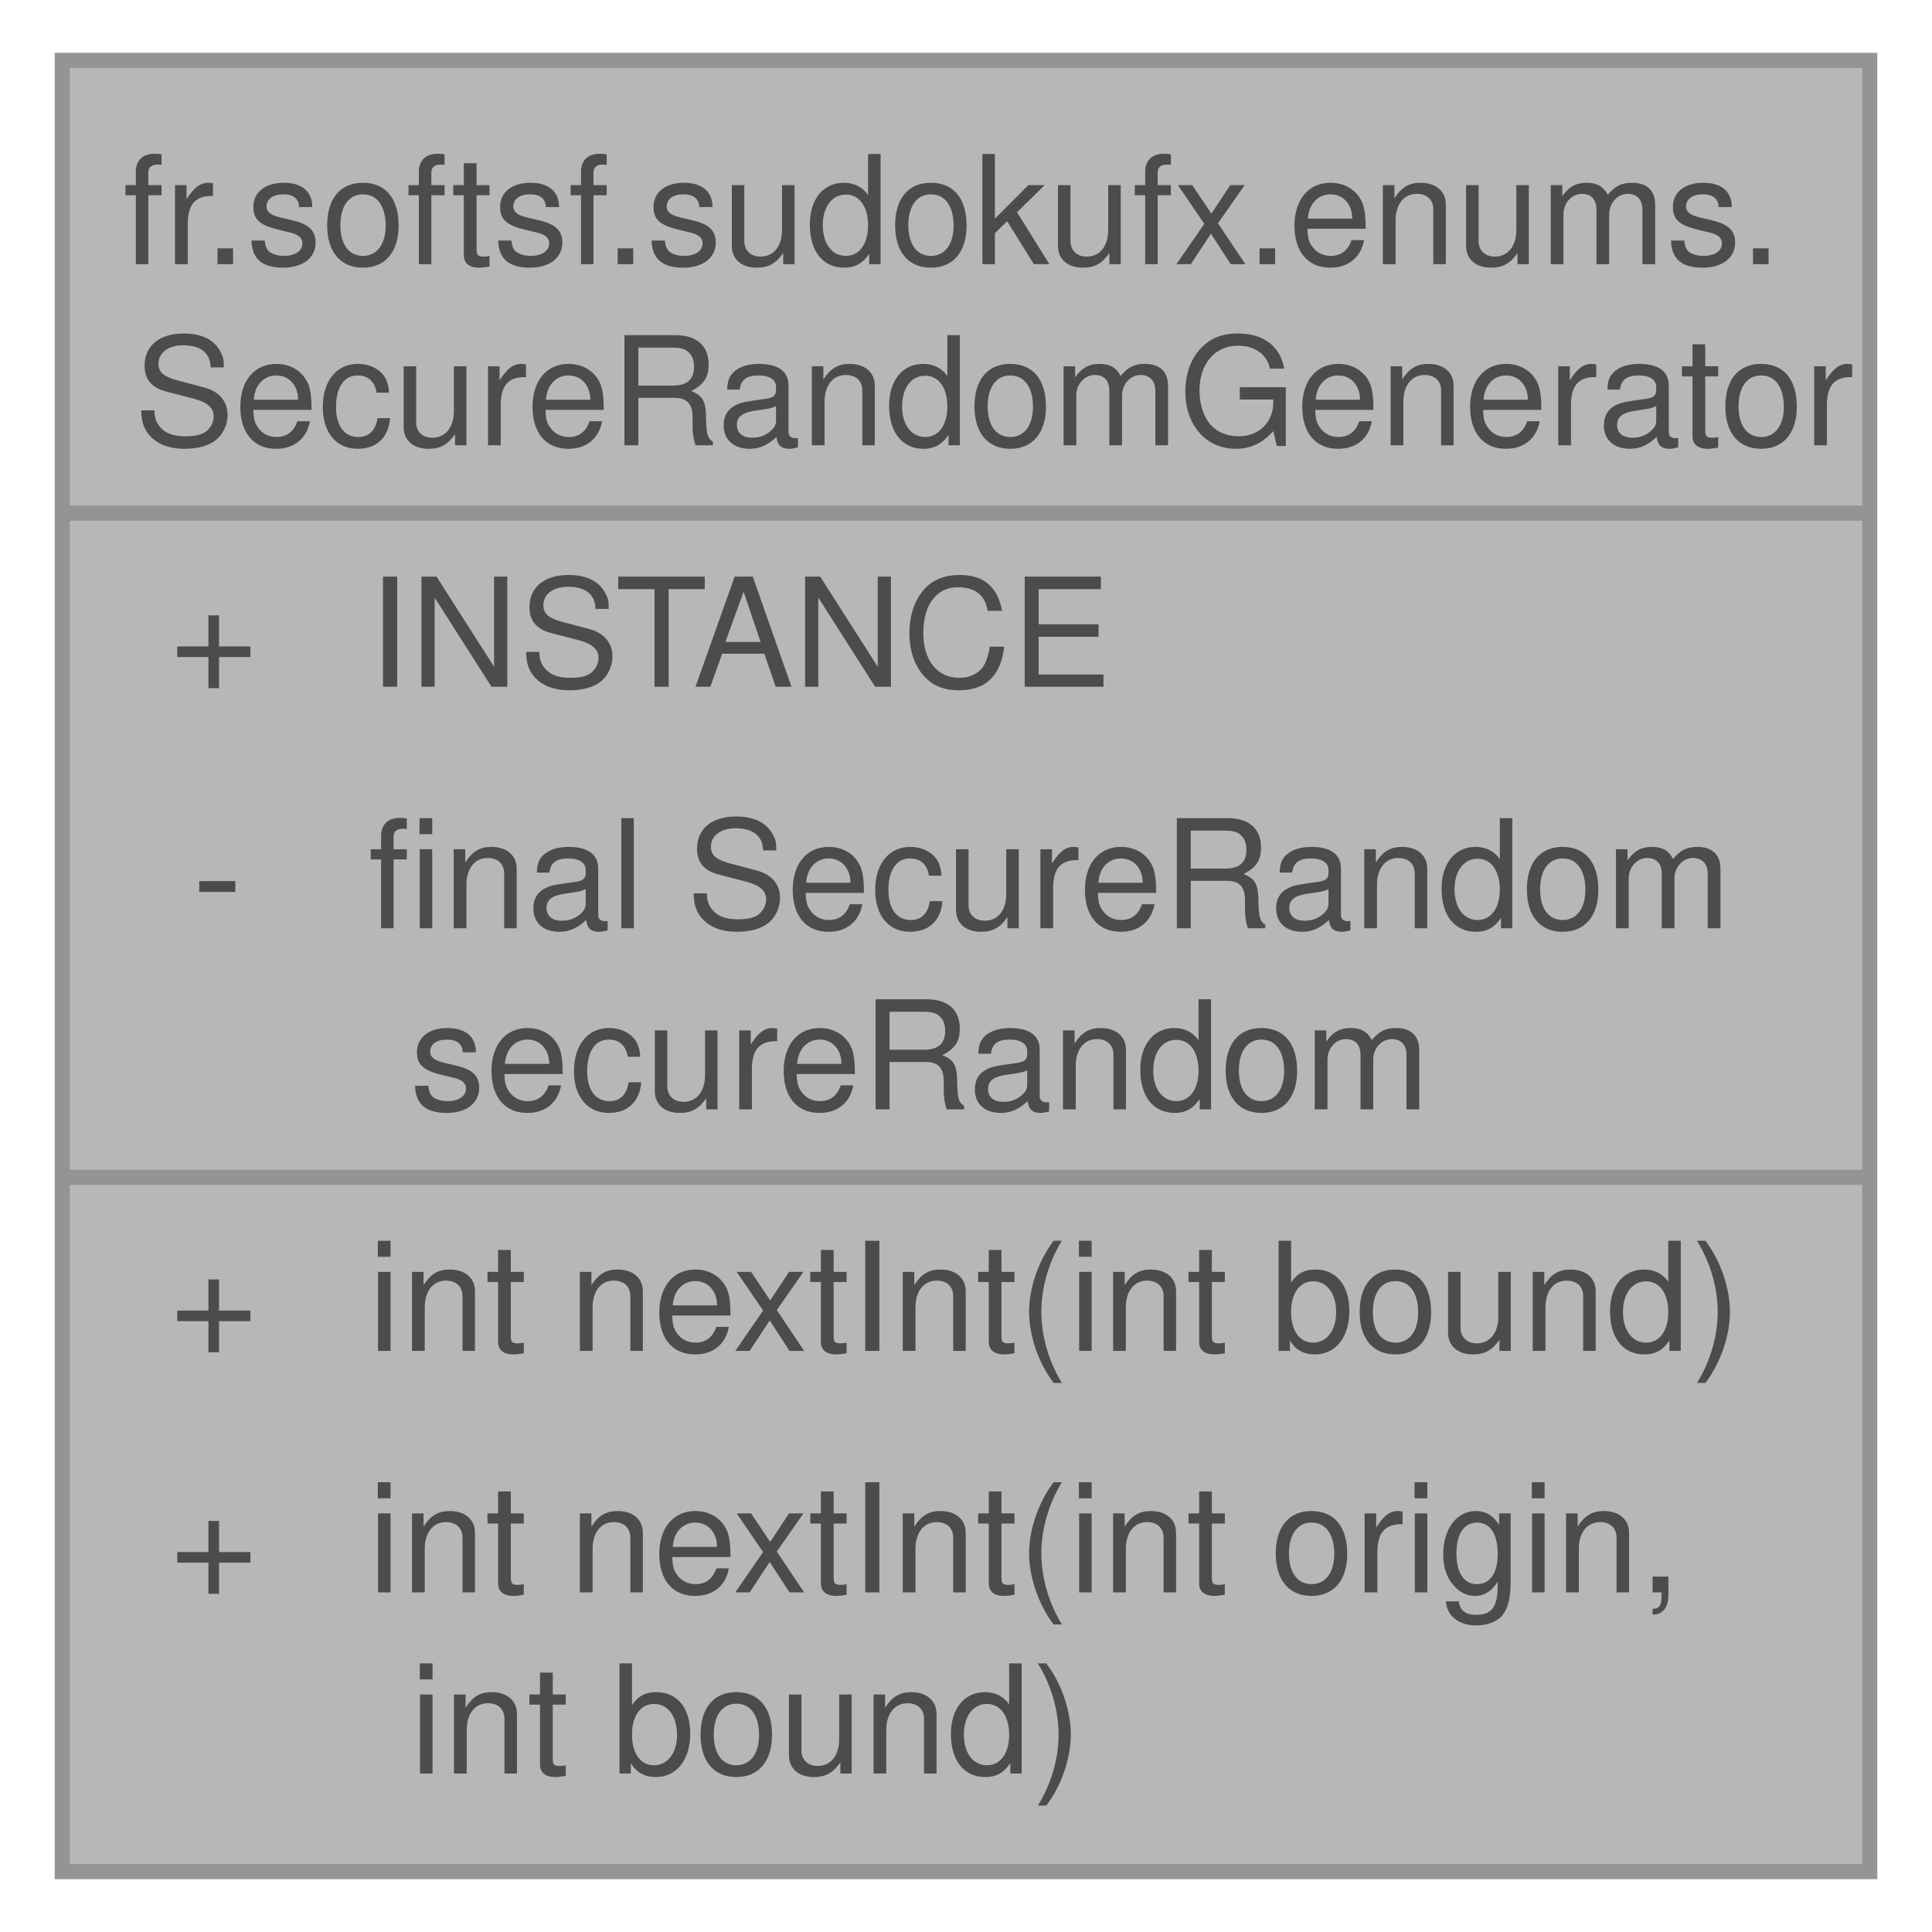
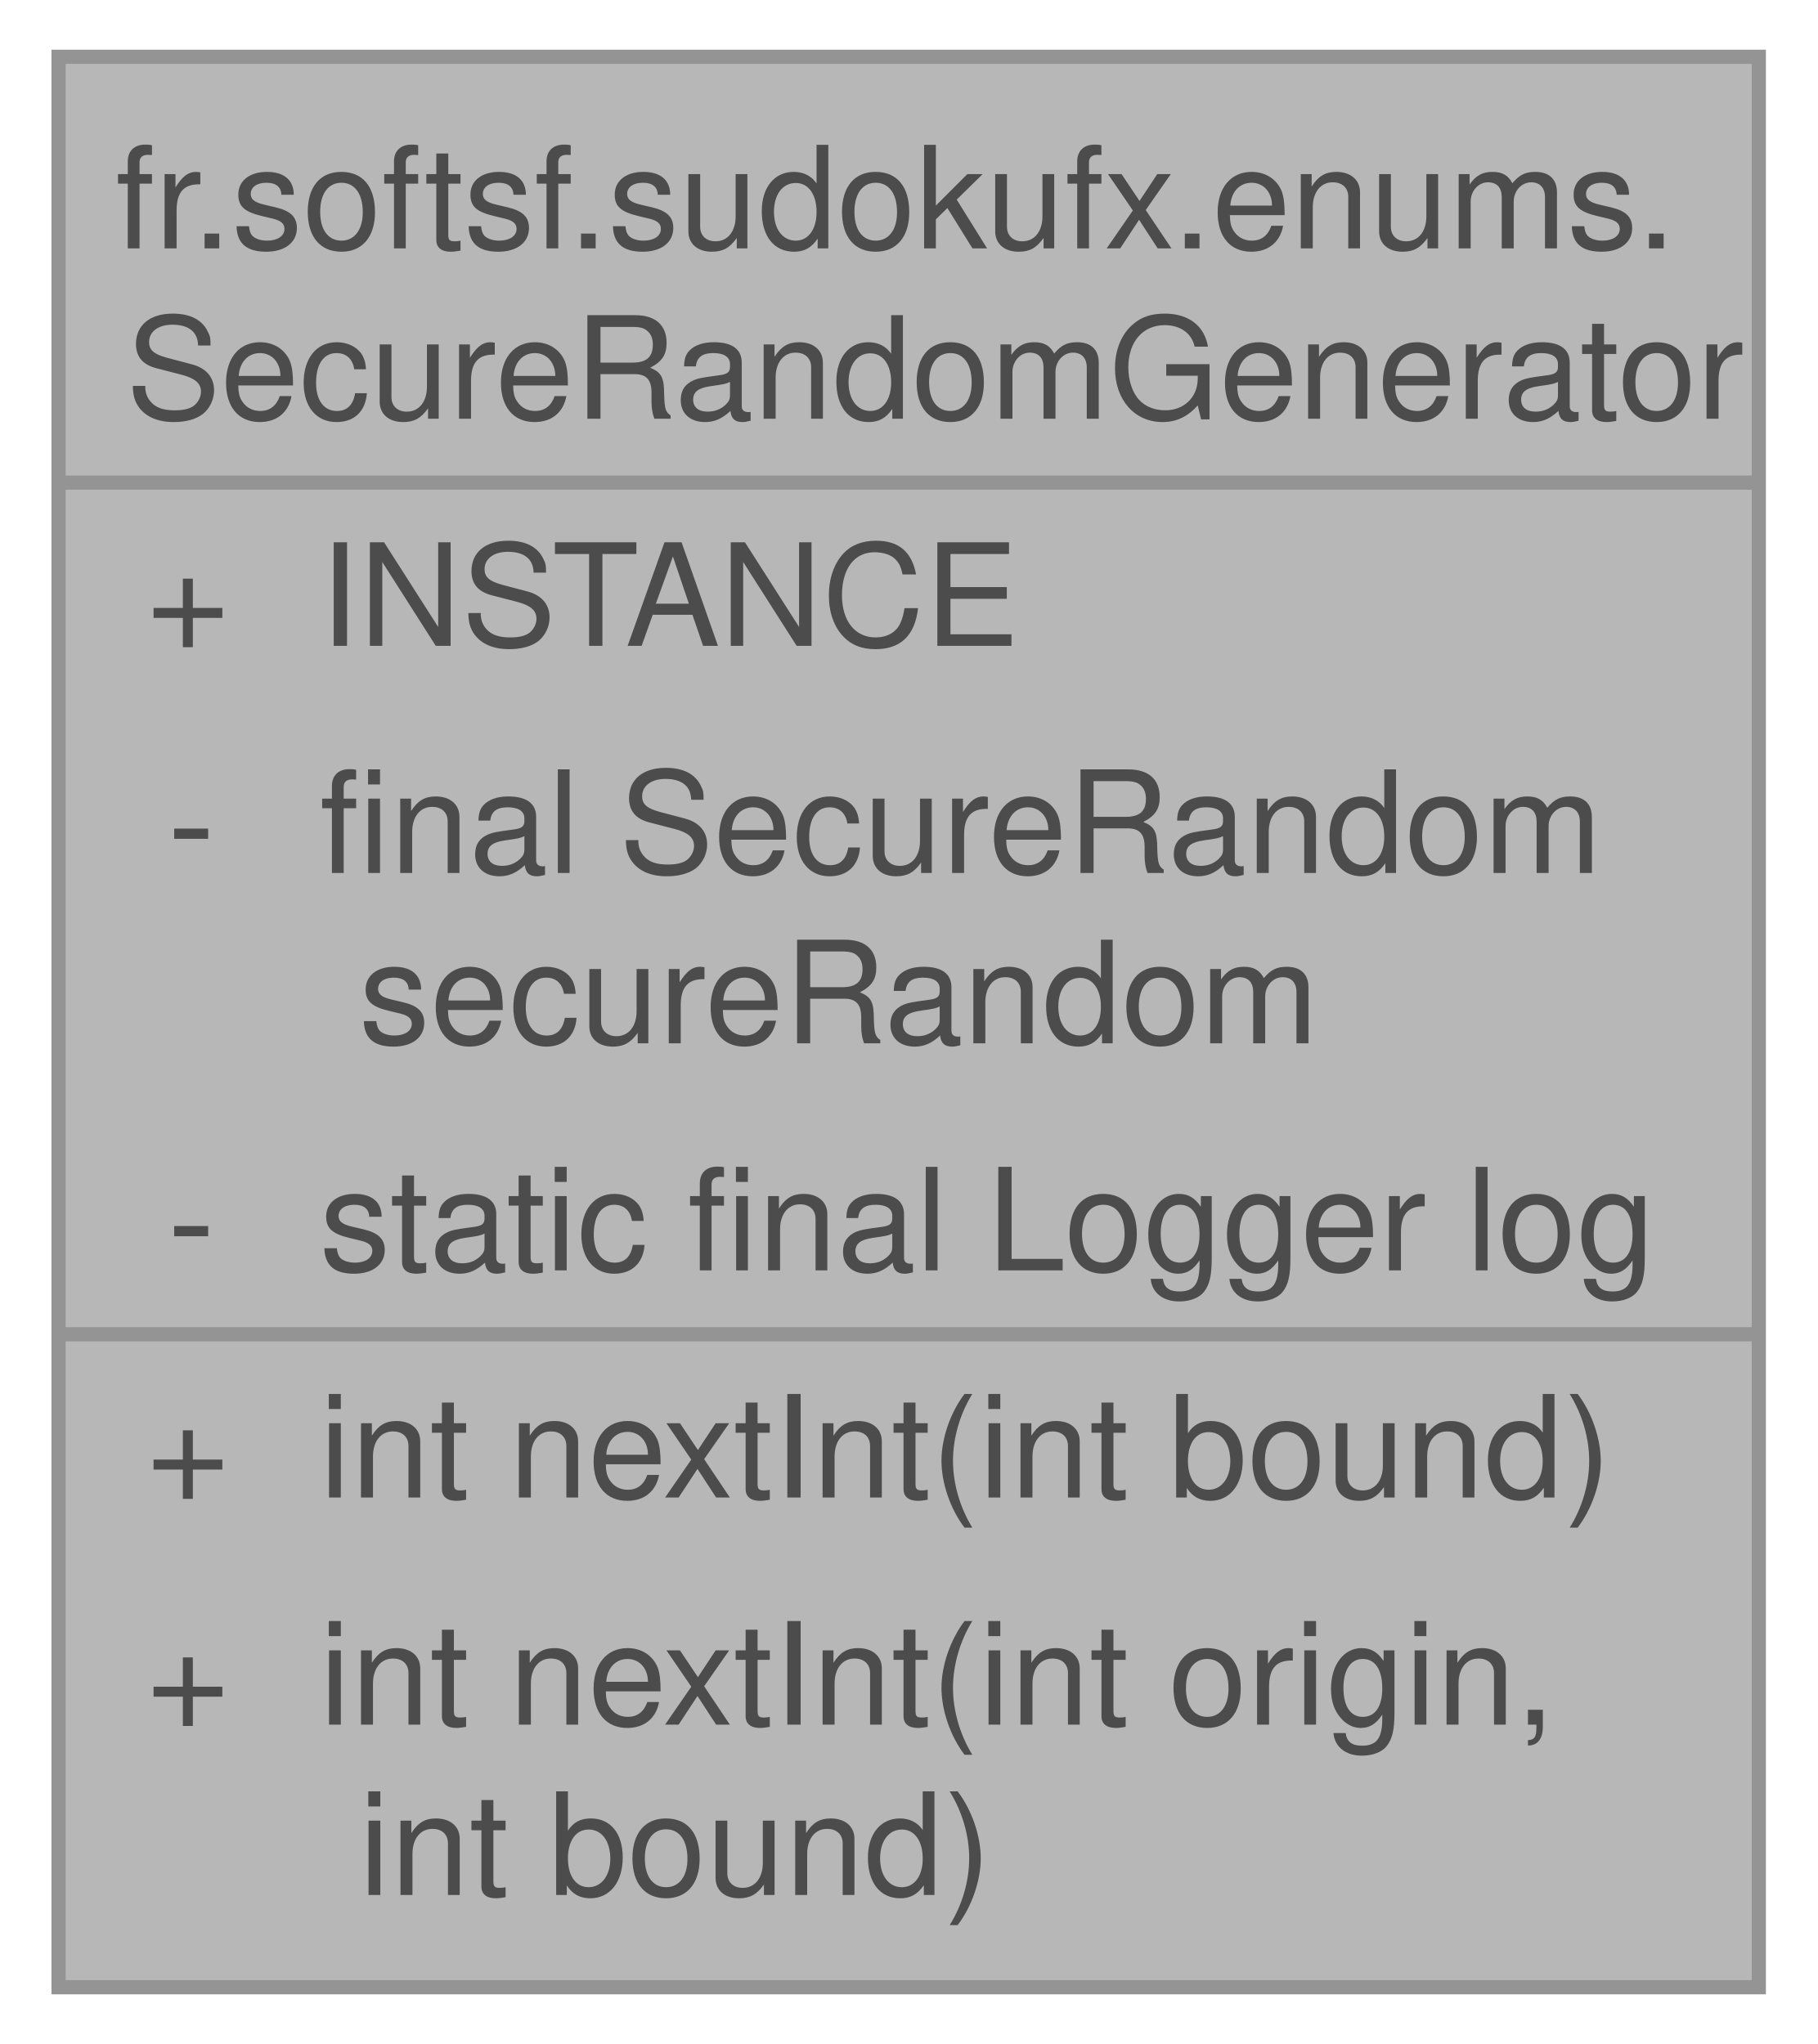
- <svg xmlns="http://www.w3.org/2000/svg" xmlns:xlink="http://www.w3.org/1999/xlink" width="128pt" height="128pt" viewBox="0.00 0.00 127.75 128.00">
+ <svg xmlns="http://www.w3.org/2000/svg" xmlns:xlink="http://www.w3.org/1999/xlink" width="128pt" height="144pt" viewBox="0.00 0.00 127.75 144.00">
  <svg id="main" version="1.1" xml:space="preserve">
    <style type="text/css">
.node, .edge {opacity: 0.7;}
.node.selected, .edge.selected {opacity: 1;}
.edge:hover path { stroke: red; }
.edge:hover polygon { stroke: red; fill: red; }
</style>
    <svg id="graph" class="graph">
-       <g id="graph0" class="graph" transform="scale(1 1) rotate(0) translate(4 124)">
+       <g id="graph0" class="graph" transform="scale(1 1) rotate(0) translate(4 140)">
        <g id="Node000001" class="node">
          <g id="a_Node000001">
            <a xlink:title="Utility enum for generating secure random numbers using Java's SecureRandom class.">
-               <polygon fill="#999999" stroke="none" points="119.75,-120 0,-120 0,0 119.75,0 119.75,-120" />
-               <text text-anchor="start" x="4" y="-106.5" font-family="Helvetica,sans-Serif" font-size="10.00">fr.softsf.sudokufx.enums.</text>
-               <text text-anchor="start" x="4.75" y="-94.5" font-family="Helvetica,sans-Serif" font-size="10.00">SecureRandomGenerator</text>
-               <text text-anchor="start" x="7.12" y="-78.5" font-family="Helvetica,sans-Serif" font-size="10.00">+</text>
-               <text text-anchor="start" x="20.25" y="-78.5" font-family="Helvetica,sans-Serif" font-size="10.00">INSTANCE</text>
-               <text text-anchor="start" x="8.62" y="-62.5" font-family="Helvetica,sans-Serif" font-size="10.00">-</text>
-               <text text-anchor="start" x="20.25" y="-62.5" font-family="Helvetica,sans-Serif" font-size="10.00">final SecureRandom</text>
-               <text text-anchor="start" x="20.25" y="-50.5" font-family="Helvetica,sans-Serif" font-size="10.00"> secureRandom</text>
-               <text text-anchor="start" x="7.12" y="-34.5" font-family="Helvetica,sans-Serif" font-size="10.00">+</text>
-               <text text-anchor="start" x="20.25" y="-34.5" font-family="Helvetica,sans-Serif" font-size="10.00">int nextInt(int bound)</text>
-               <text text-anchor="start" x="7.12" y="-18.5" font-family="Helvetica,sans-Serif" font-size="10.00">+</text>
-               <text text-anchor="start" x="20.25" y="-18.5" font-family="Helvetica,sans-Serif" font-size="10.00">int nextInt(int origin,</text>
-               <text text-anchor="start" x="20.25" y="-6.5" font-family="Helvetica,sans-Serif" font-size="10.00"> int bound)</text>
-               <polygon fill="#666666" stroke="#666666" points="0,-90 0,-90 119.75,-90 119.75,-90 0,-90" />
-               <polygon fill="#666666" stroke="#666666" points="0,-46 0,-46 18.25,-46 18.25,-46 0,-46" />
-               <polygon fill="#666666" stroke="#666666" points="18.25,-46 18.25,-46 119.75,-46 119.75,-46 18.25,-46" />
-               <polygon fill="none" stroke="#666666" points="0,0 0,-120 119.75,-120 119.75,0 0,0" />
+               <polygon fill="#999999" stroke="none" points="119.75,-136 0,-136 0,0 119.75,0 119.75,-136" />
+               <text text-anchor="start" x="4" y="-122.5" font-family="Helvetica,sans-Serif" font-size="10.00">fr.softsf.sudokufx.enums.</text>
+               <text text-anchor="start" x="4.75" y="-110.5" font-family="Helvetica,sans-Serif" font-size="10.00">SecureRandomGenerator</text>
+               <text text-anchor="start" x="6.19" y="-94.5" font-family="Helvetica,sans-Serif" font-size="10.00">+</text>
+               <text text-anchor="start" x="18.38" y="-94.5" font-family="Helvetica,sans-Serif" font-size="10.00">INSTANCE</text>
+               <text text-anchor="start" x="7.69" y="-78.5" font-family="Helvetica,sans-Serif" font-size="10.00">-</text>
+               <text text-anchor="start" x="18.38" y="-78.5" font-family="Helvetica,sans-Serif" font-size="10.00">final SecureRandom</text>
+               <text text-anchor="start" x="18.38" y="-66.5" font-family="Helvetica,sans-Serif" font-size="10.00"> secureRandom</text>
+               <text text-anchor="start" x="7.69" y="-50.5" font-family="Helvetica,sans-Serif" font-size="10.00">-</text>
+               <text text-anchor="start" x="18.38" y="-50.5" font-family="Helvetica,sans-Serif" font-size="10.00">static final Logger log</text>
+               <text text-anchor="start" x="6.19" y="-34.5" font-family="Helvetica,sans-Serif" font-size="10.00">+</text>
+               <text text-anchor="start" x="18.38" y="-34.5" font-family="Helvetica,sans-Serif" font-size="10.00">int nextInt(int bound)</text>
+               <text text-anchor="start" x="6.19" y="-18.5" font-family="Helvetica,sans-Serif" font-size="10.00">+</text>
+               <text text-anchor="start" x="18.38" y="-18.5" font-family="Helvetica,sans-Serif" font-size="10.00">int nextInt(int origin,</text>
+               <text text-anchor="start" x="18.38" y="-6.5" font-family="Helvetica,sans-Serif" font-size="10.00"> int bound)</text>
+               <polygon fill="#666666" stroke="#666666" points="0,-106 0,-106 119.75,-106 119.75,-106 0,-106" />
+               <polygon fill="#666666" stroke="#666666" points="0,-46 0,-46 16.38,-46 16.38,-46 0,-46" />
+               <polygon fill="#666666" stroke="#666666" points="16.38,-46 16.38,-46 119.75,-46 119.75,-46 16.38,-46" />
+               <polygon fill="none" stroke="#666666" points="0,0 0,-136 119.75,-136 119.75,0 0,0" />
            </a>
          </g>
        </g>
      </g>
    </svg>
  </svg>
  <style type="text/css">

[data-mouse-over-selected='false'] { opacity: 0.7; }
[data-mouse-over-selected='true']  { opacity: 1.0; }

</style>
</svg>
